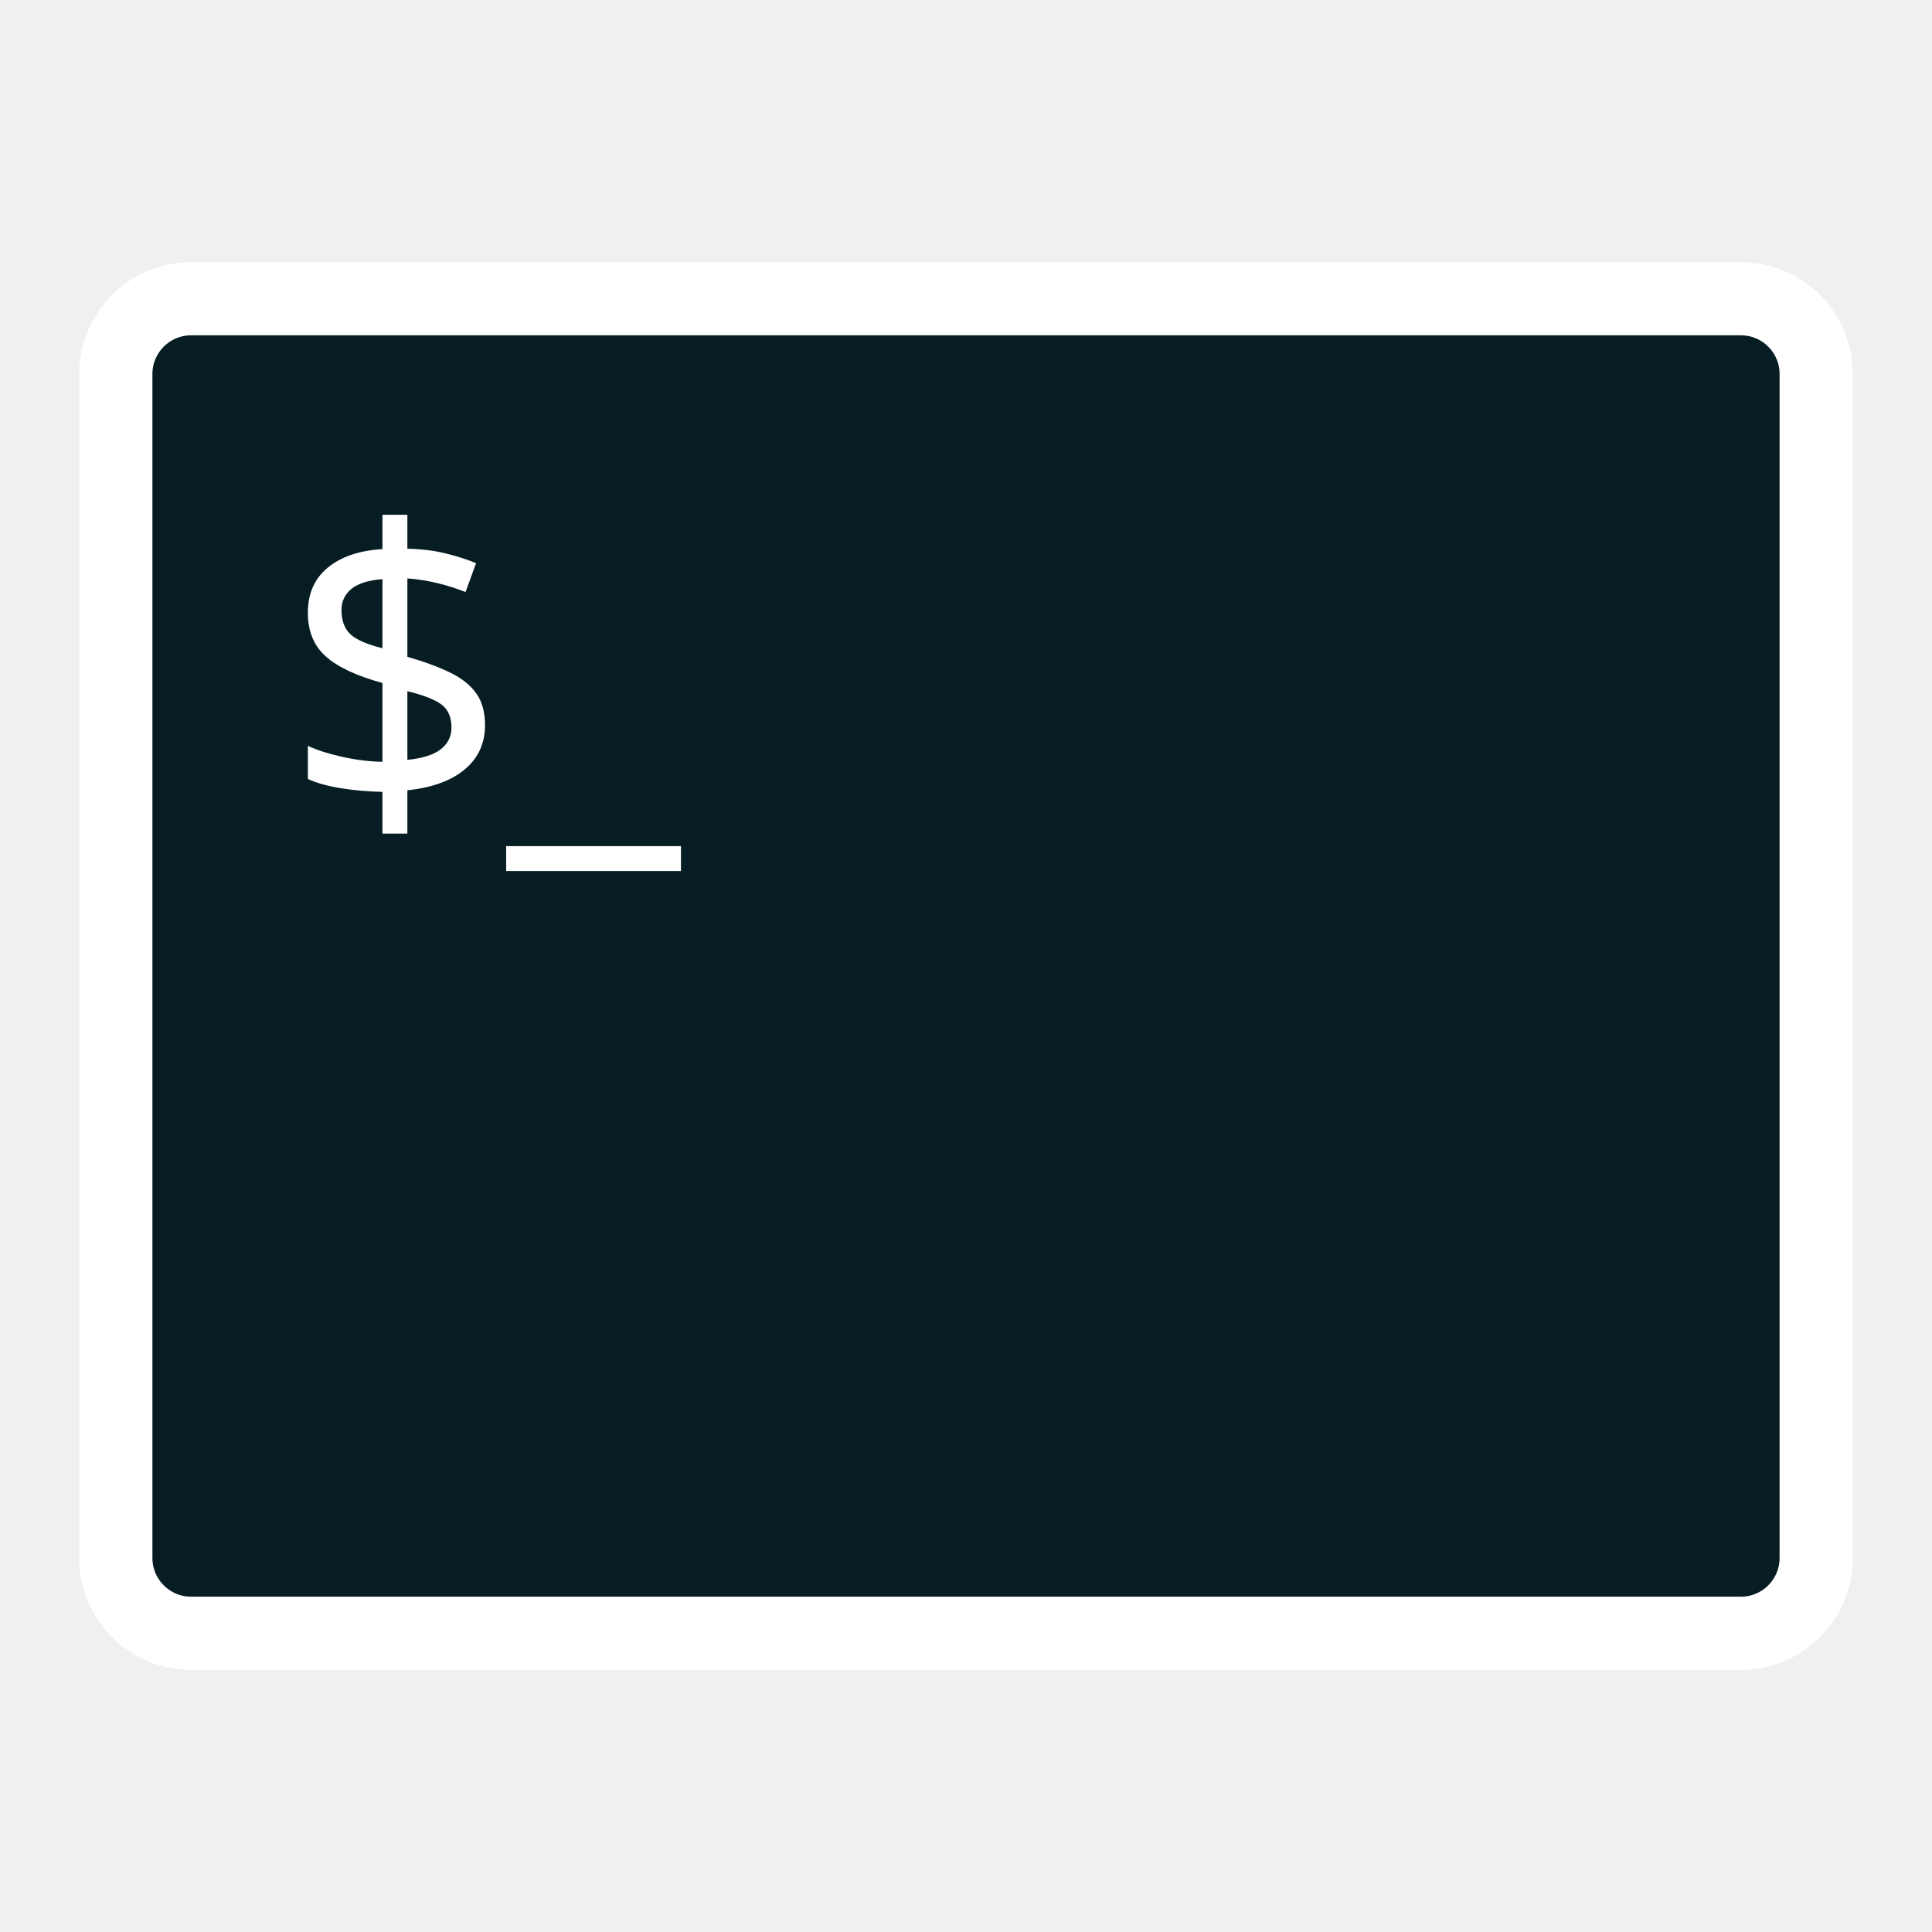
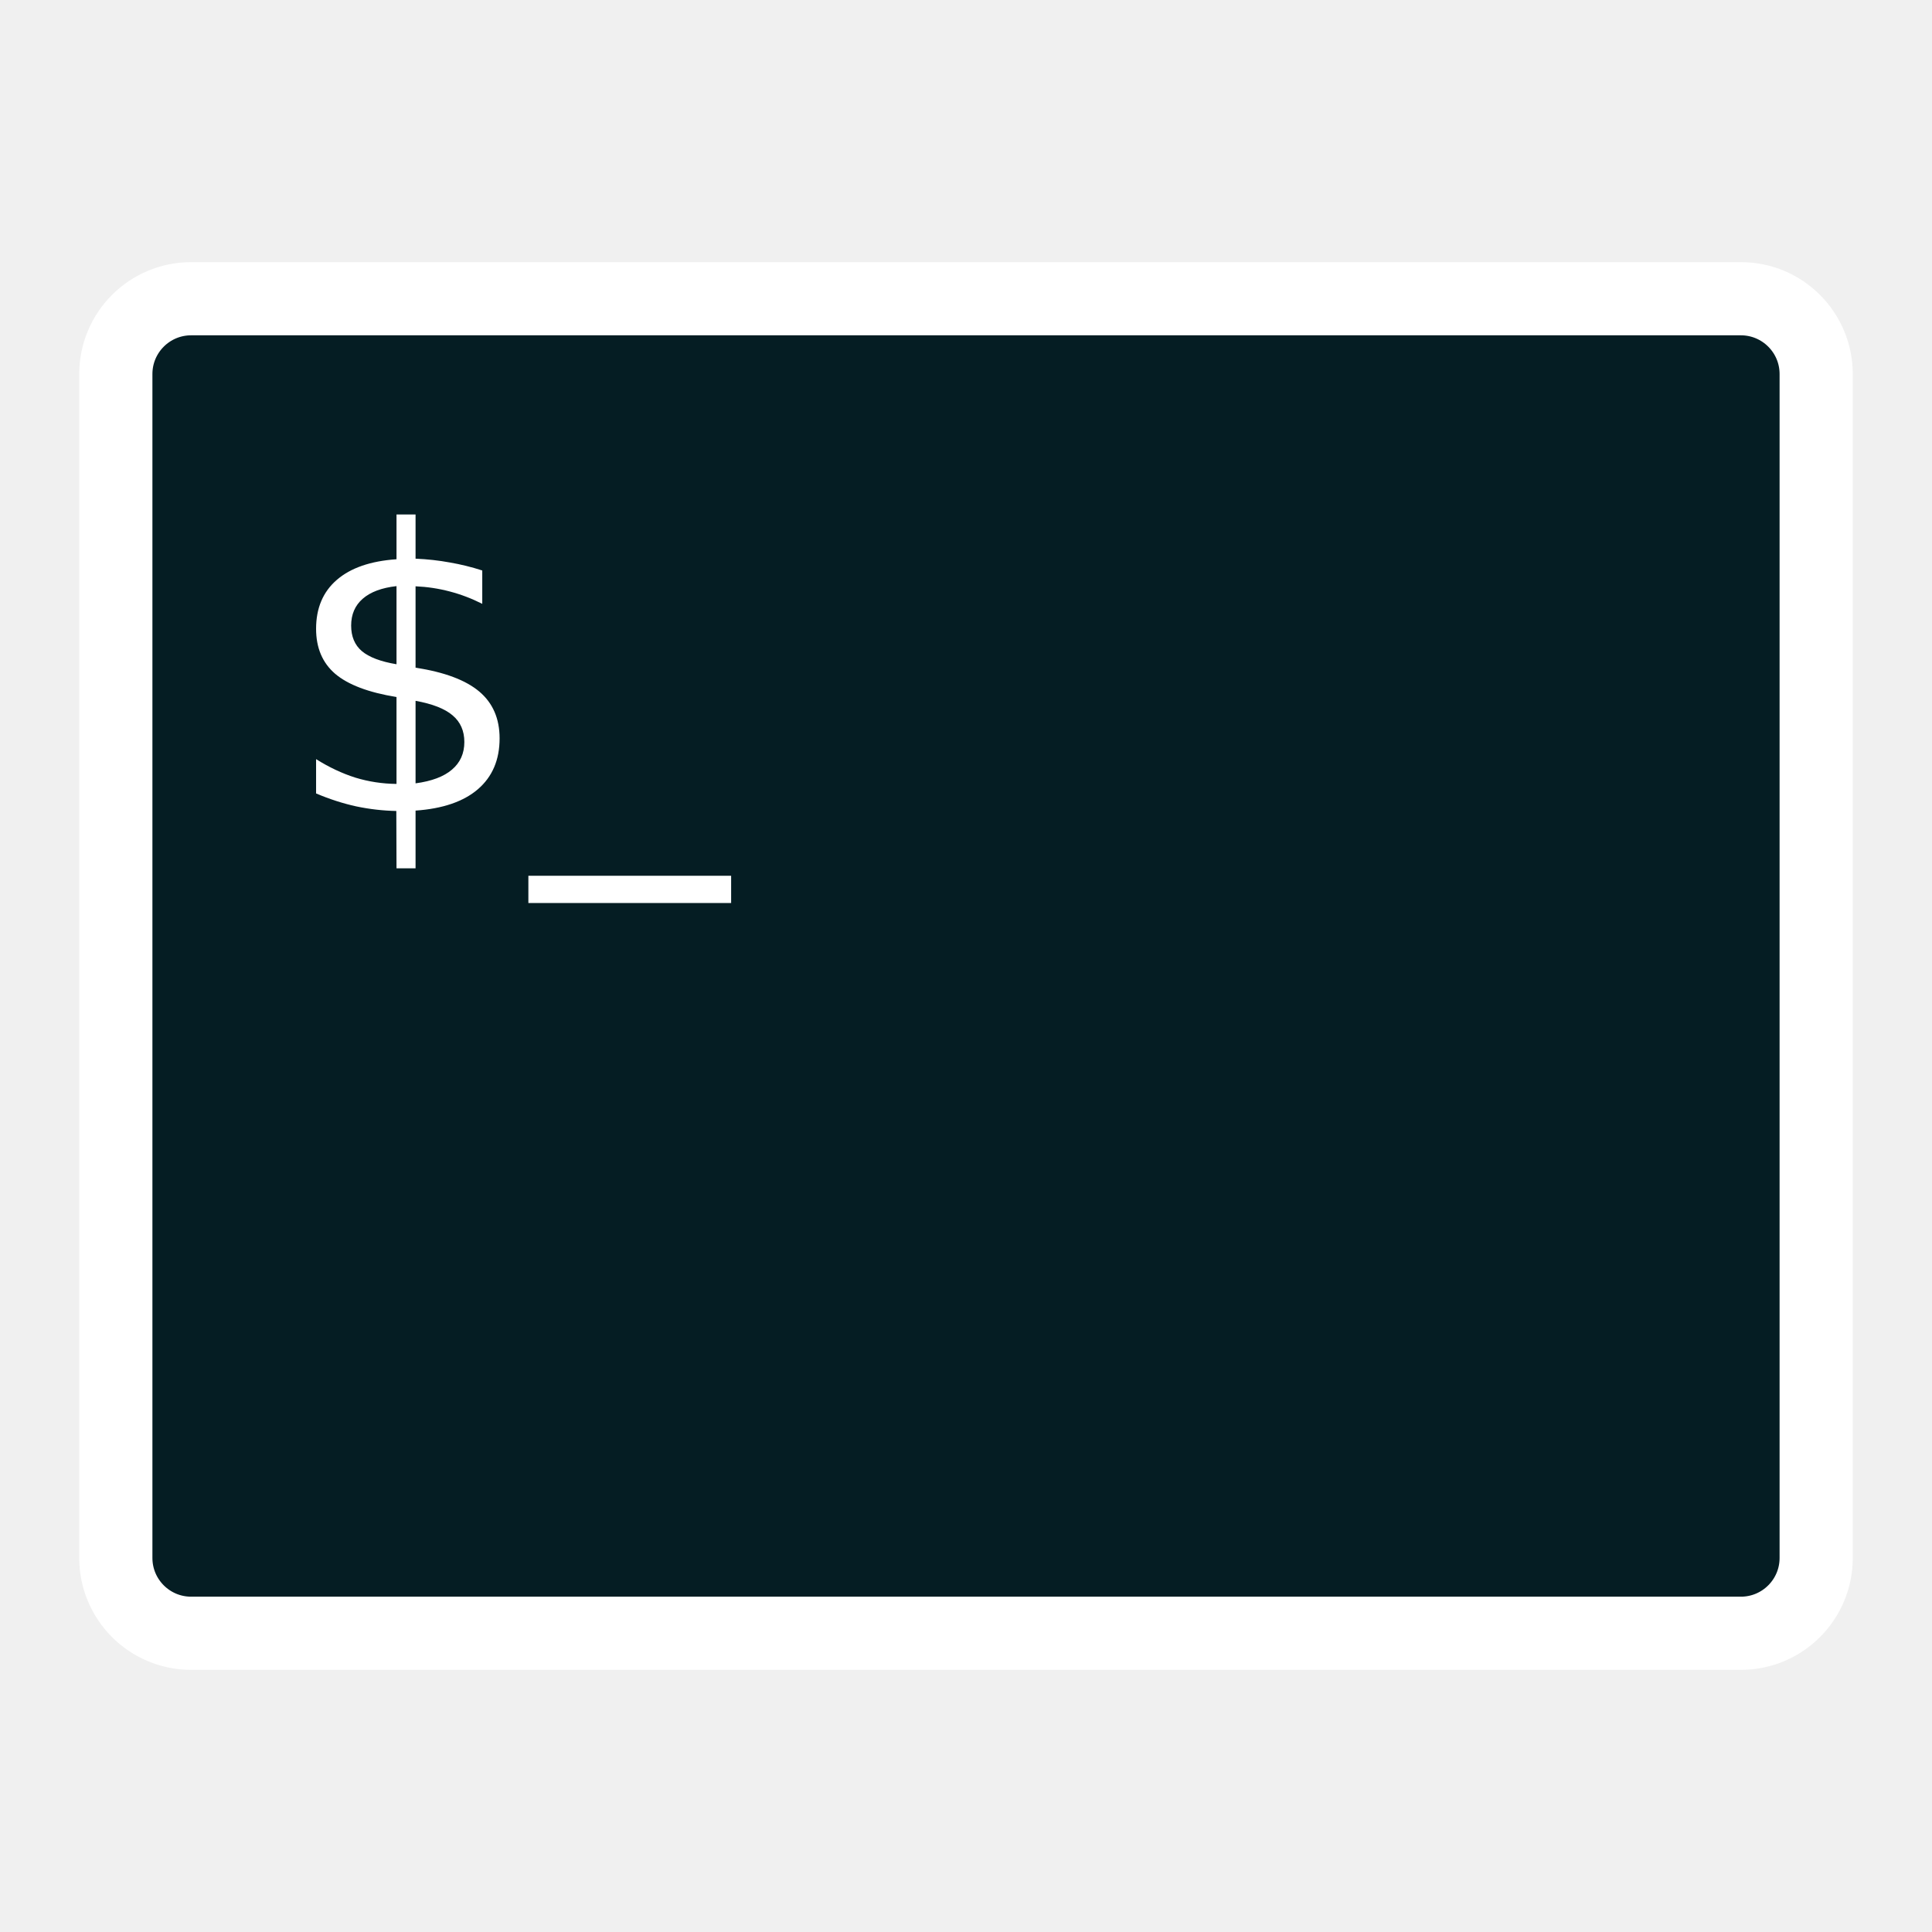
<svg xmlns="http://www.w3.org/2000/svg" xmlns:ns1="http://www.openswatchbook.org/uri/2009/osb" width="512" height="512" id="svg2985" version="1.1" viewBox="0 0 512 512">
  <defs id="defs2987">
    <linearGradient id="linearGradient5207" ns1:paint="solid">
      <stop style="stop-color:#000015;stop-opacity:1;" offset="0" id="stop5209" />
    </linearGradient>
  </defs>
  <g id="layer1" transform="translate(0,448)">
    <rect style="fill:#051d23;fill-opacity:1;fill-rule:evenodd;stroke:#ffffff;stroke-width:19.392;stroke-linecap:butt;stroke-linejoin:round;stroke-miterlimit:4;stroke-dasharray:none;stroke-opacity:1" id="rect2993" width="450.608" height="353.667" x="30.696" y="-368.834" ry="19.956" />
-     <text xml:space="preserve" style="font-style:normal;font-variant:normal;font-weight:normal;font-stretch:normal;font-size:103.426px;line-height:125%;font-family:'Ubuntu Mono';-inkscape-font-specification:'Ubuntu Mono, Normal';text-align:start;letter-spacing:0px;word-spacing:0px;writing-mode:lr-tb;text-anchor:start;fill:#ffffff;fill-opacity:1;stroke:#ffffff;stroke-width:0;stroke-miterlimit:4;stroke-dasharray:none;stroke-opacity:1" x="75.181" y="-233.083" id="text5213">
-       <tspan id="tspan4147" x="75.181" y="-233.083" style="stroke-width:0">$_</tspan>
-     </text>
+     <g style="font-style:normal;font-variant:normal;font-weight:normal;font-stretch:normal;font-size:103.426px;line-height:125%;font-family:'Ubuntu Mono';-inkscape-font-specification:'Ubuntu Mono, Normal';text-align:start;letter-spacing:0px;word-spacing:0px;writing-mode:lr-tb;text-anchor:start;fill:#ffffff;fill-opacity:1;stroke:#ffffff;stroke-width:0;stroke-miterlimit:4;stroke-dasharray:none;stroke-opacity:1" id="text5213">
+       <path d="m 110.128,-217.883 -5.05,0 -0.051,-15.201 q -5.303,-0.101 -10.605,-1.212 -5.303,-1.162 -10.656,-3.434 l 0,-9.09 q 5.151,3.232 10.403,4.899 5.303,1.616 10.908,1.667 l 0,-23.028 q -11.161,-1.818 -16.261,-6.161 -5.05,-4.343 -5.05,-11.918 0,-8.232 5.505,-12.979 5.505,-4.747 15.807,-5.454 l 0,-11.868 5.05,0 0,11.716 q 4.697,0.202 9.09,1.01 4.394,0.758 8.585,2.121 l 0,8.838 q -4.192,-2.121 -8.636,-3.283 -4.394,-1.162 -9.04,-1.364 l 0,21.564 q 11.464,1.768 16.867,6.313 5.404,4.545 5.404,12.423 0,8.535 -5.757,13.484 -5.707,4.899 -16.514,5.656 l 0,15.302 z m -5.05,-54.086 0,-20.705 q -5.858,0.657 -8.939,3.333 -3.081,2.677 -3.081,7.121 0,4.343 2.828,6.767 2.879,2.424 9.191,3.485 z m 5.05,9.696 0,21.867 q 6.414,-0.859 9.646,-3.636 3.283,-2.778 3.283,-7.323 0,-4.444 -3.131,-7.07 -3.081,-2.626 -9.797,-3.838 z" style="stroke-width:0" id="path4139" />
+       <path d="m 193.758,-215.913 0,7.222 -53.733,0 0,-7.222 53.733,0 z" style="stroke-width:0" id="path4141" />
+     </g>
  </g>
</svg>
